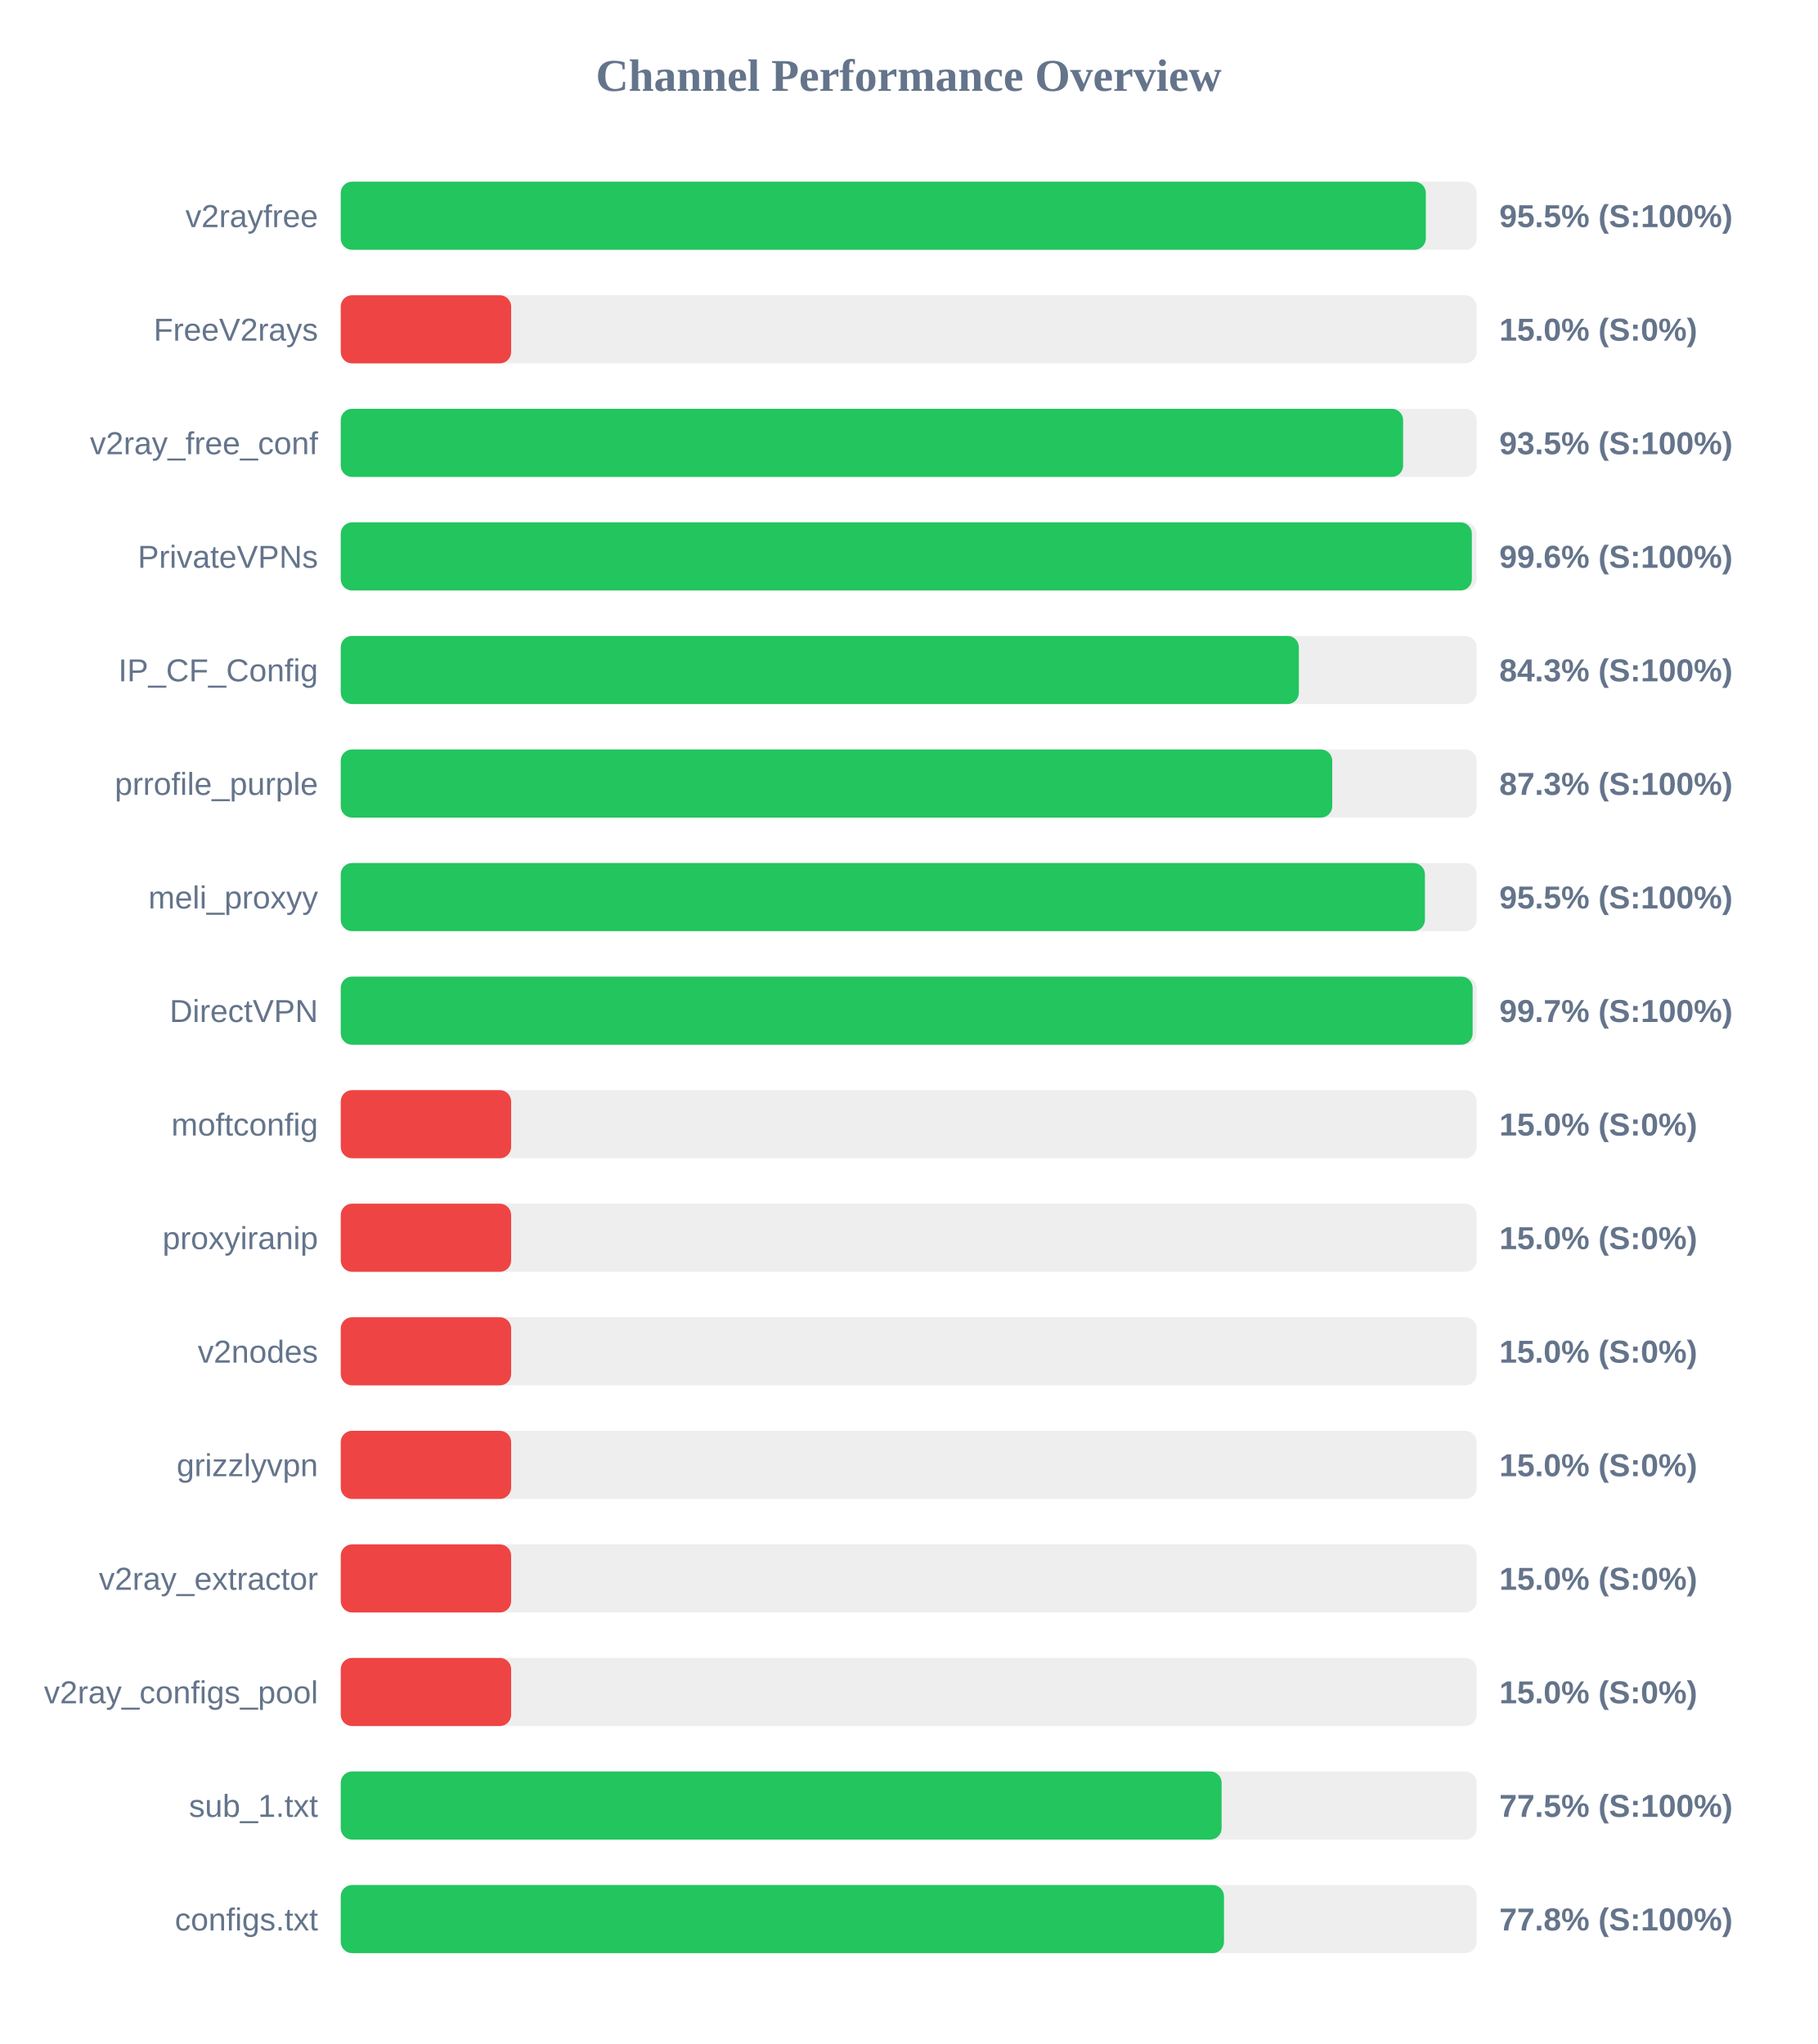
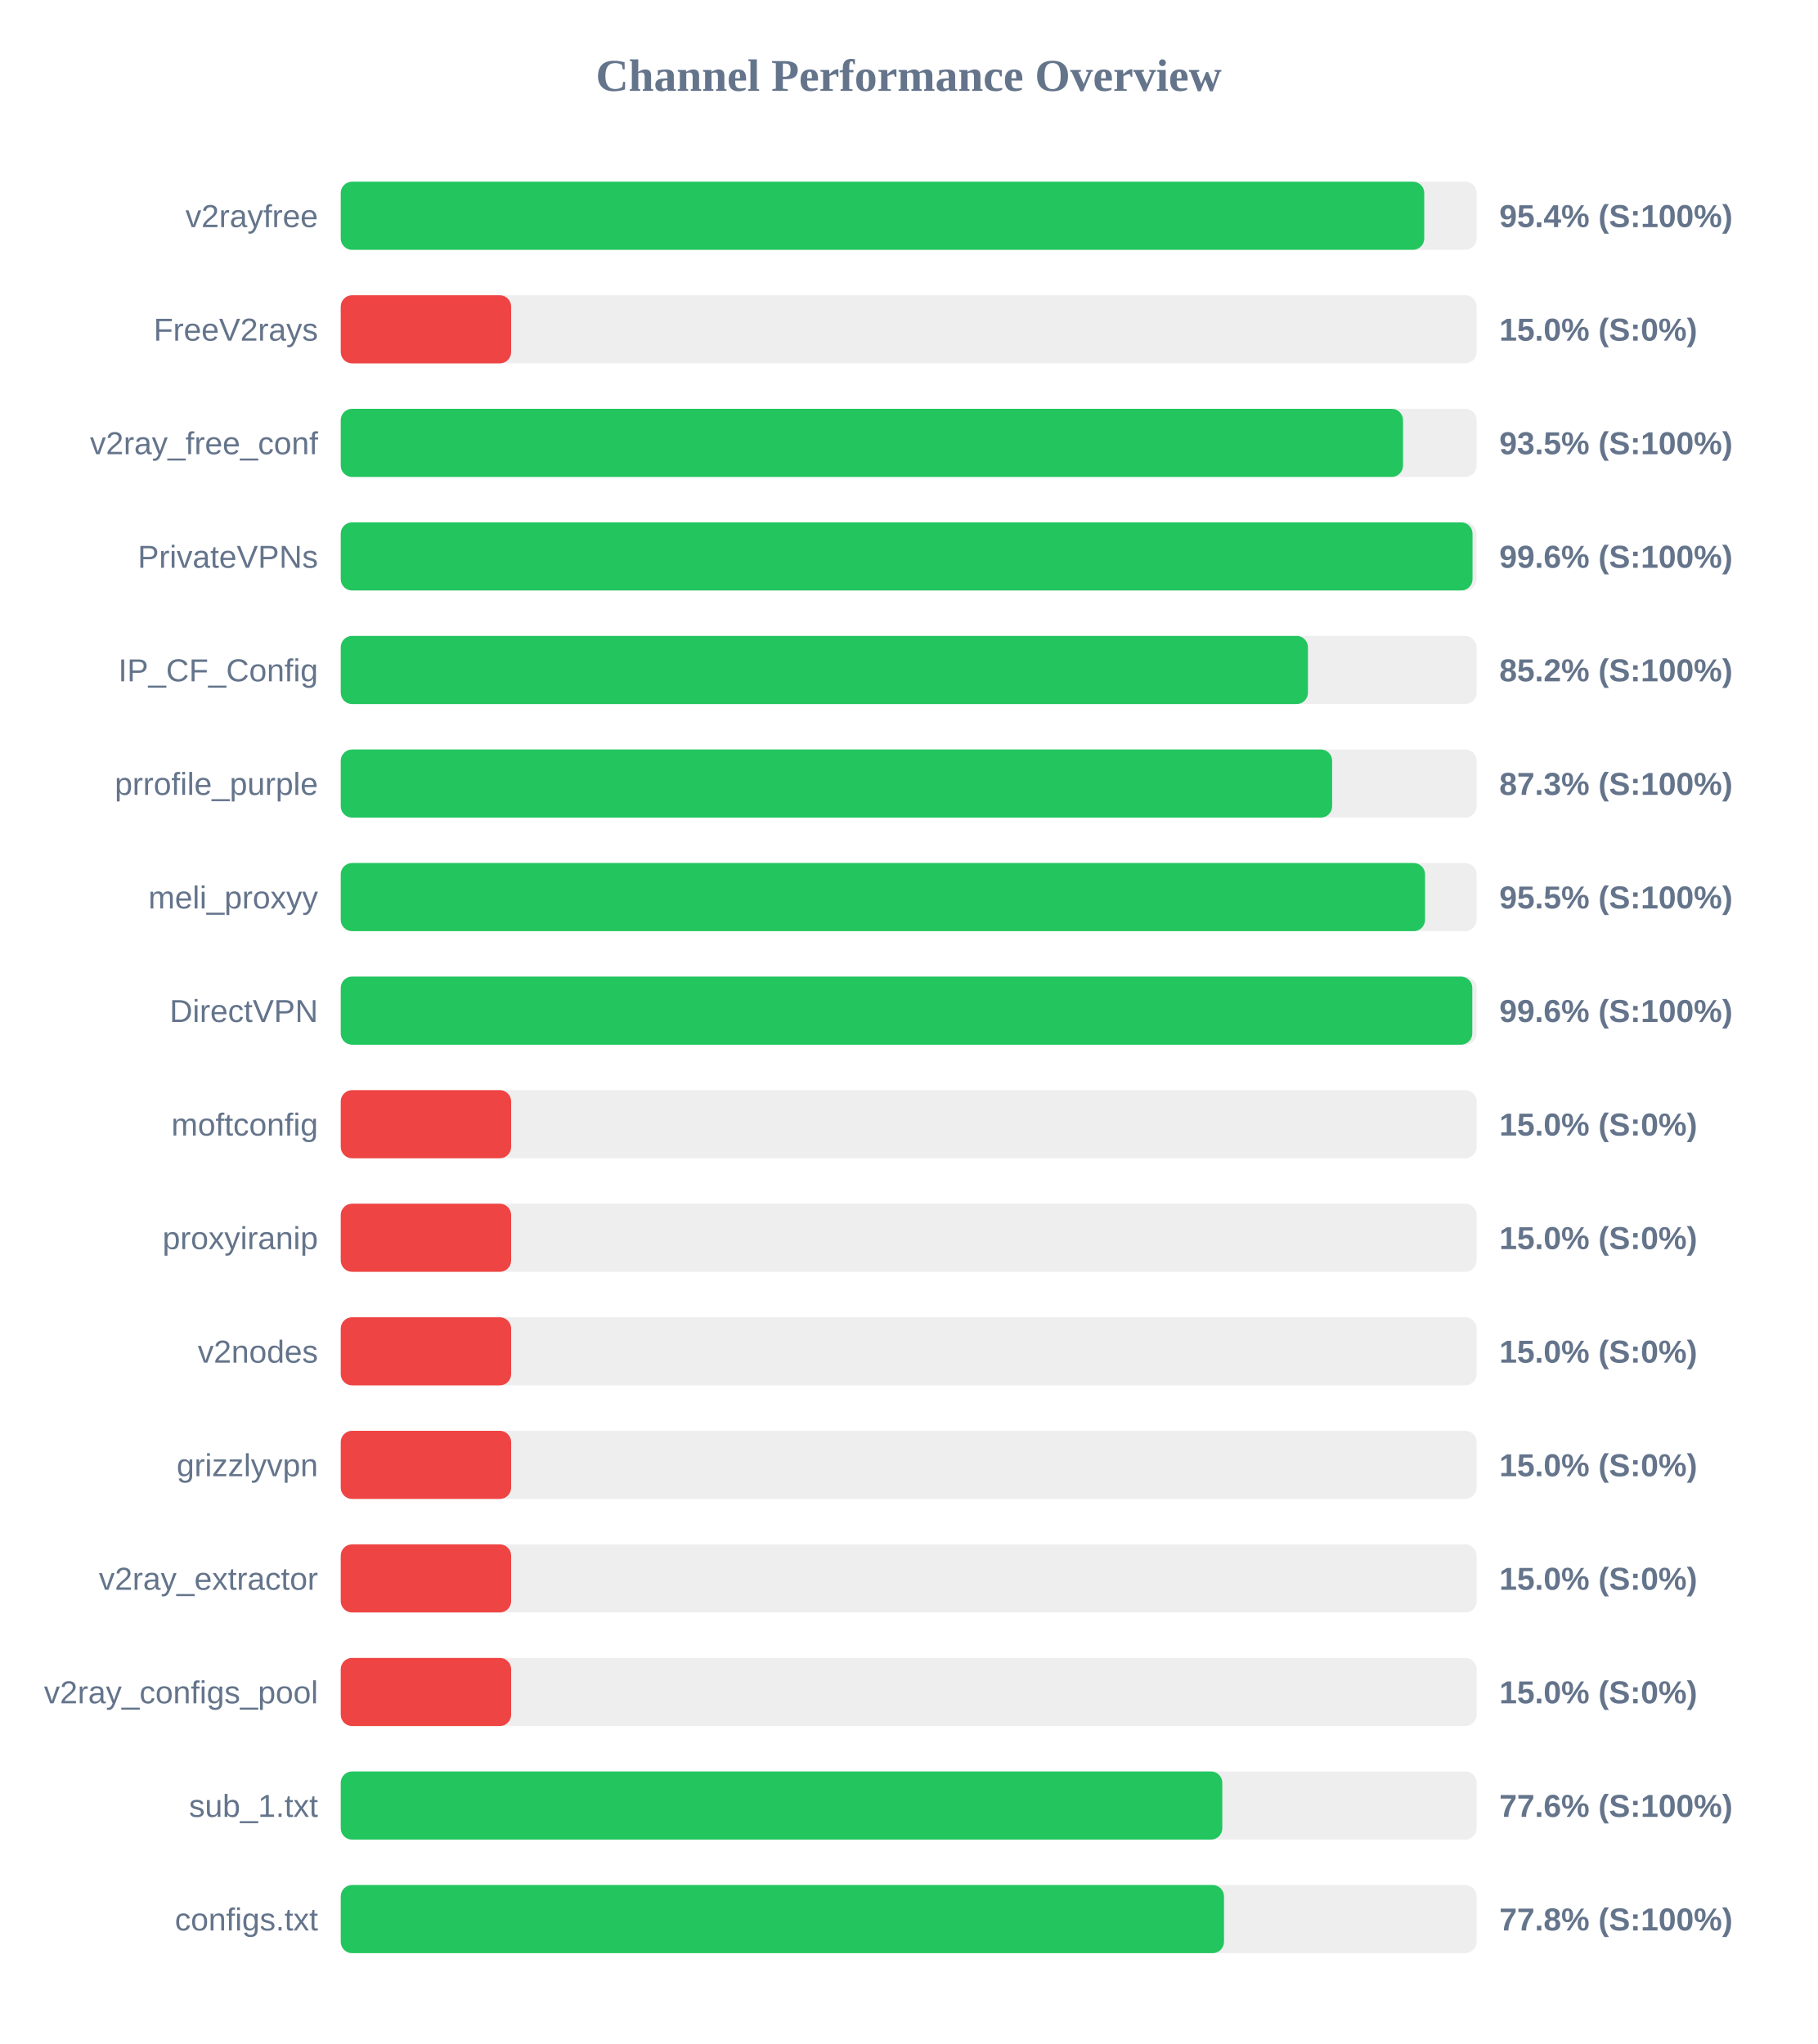
<svg xmlns="http://www.w3.org/2000/svg" width="800" height="900" version="1.1">
  <style>
        .row { font: 14px Arial; fill: #64748b; }
        .score { font: bold 14px Arial; fill: #64748b; }
    </style>
  <text x="400" y="40" text-anchor="middle" font-size="20px" font-weight="bold" fill="#64748b">Channel Performance Overview</text>
  <rect x="150" y="80" width="500" height="30" fill="#eee" rx="5" />
-   <rect x="150" y="80" width="477.65" height="30" fill="#22c55e" rx="5" />
+   <rect x="150" y="80" width="476.95" height="30" fill="#22c55e" rx="5" />
  <text x="140" y="100" text-anchor="end" class="row">v2rayfree</text>
-   <text x="660" y="100" text-anchor="start" class="score">95.5% (S:100%)</text>
+   <text x="660" y="100" text-anchor="start" class="score">95.4% (S:100%)</text>
  <rect x="150" y="130" width="500" height="30" fill="#eee" rx="5" />
  <rect x="150" y="130" width="75.0" height="30" fill="#ef4444" rx="5" />
  <text x="140" y="150" text-anchor="end" class="row">FreeV2rays</text>
  <text x="660" y="150" text-anchor="start" class="score">15.0% (S:0%)</text>
  <rect x="150" y="180" width="500" height="30" fill="#eee" rx="5" />
-   <rect x="150" y="180" width="467.65" height="30" fill="#22c55e" rx="5" />
+   <rect x="150" y="180" width="467.6" height="30" fill="#22c55e" rx="5" />
  <text x="140" y="200" text-anchor="end" class="row">v2ray_free_conf</text>
  <text x="660" y="200" text-anchor="start" class="score">93.5% (S:100%)</text>
  <rect x="150" y="230" width="500" height="30" fill="#eee" rx="5" />
-   <rect x="150" y="230" width="497.9" height="30" fill="#22c55e" rx="5" />
+   <rect x="150" y="230" width="498.2" height="30" fill="#22c55e" rx="5" />
  <text x="140" y="250" text-anchor="end" class="row">PrivateVPNs</text>
  <text x="660" y="250" text-anchor="start" class="score">99.6% (S:100%)</text>
  <rect x="150" y="280" width="500" height="30" fill="#eee" rx="5" />
-   <rect x="150" y="280" width="421.75" height="30" fill="#22c55e" rx="5" />
+   <rect x="150" y="280" width="425.75" height="30" fill="#22c55e" rx="5" />
  <text x="140" y="300" text-anchor="end" class="row">IP_CF_Config</text>
-   <text x="660" y="300" text-anchor="start" class="score">84.3% (S:100%)</text>
+   <text x="660" y="300" text-anchor="start" class="score">85.2% (S:100%)</text>
  <rect x="150" y="330" width="500" height="30" fill="#eee" rx="5" />
-   <rect x="150" y="330" width="436.45" height="30" fill="#22c55e" rx="5" />
+   <rect x="150" y="330" width="436.4" height="30" fill="#22c55e" rx="5" />
  <text x="140" y="350" text-anchor="end" class="row">prrofile_purple</text>
  <text x="660" y="350" text-anchor="start" class="score">87.3% (S:100%)</text>
  <rect x="150" y="380" width="500" height="30" fill="#eee" rx="5" />
-   <rect x="150" y="380" width="477.25" height="30" fill="#22c55e" rx="5" />
+   <rect x="150" y="380" width="477.3" height="30" fill="#22c55e" rx="5" />
  <text x="140" y="400" text-anchor="end" class="row">meli_proxyy</text>
  <text x="660" y="400" text-anchor="start" class="score">95.5% (S:100%)</text>
  <rect x="150" y="430" width="500" height="30" fill="#eee" rx="5" />
-   <rect x="150" y="430" width="498.25" height="30" fill="#22c55e" rx="5" />
+   <rect x="150" y="430" width="498.1" height="30" fill="#22c55e" rx="5" />
  <text x="140" y="450" text-anchor="end" class="row">DirectVPN</text>
-   <text x="660" y="450" text-anchor="start" class="score">99.7% (S:100%)</text>
+   <text x="660" y="450" text-anchor="start" class="score">99.6% (S:100%)</text>
  <rect x="150" y="480" width="500" height="30" fill="#eee" rx="5" />
  <rect x="150" y="480" width="75.0" height="30" fill="#ef4444" rx="5" />
  <text x="140" y="500" text-anchor="end" class="row">moftconfig</text>
  <text x="660" y="500" text-anchor="start" class="score">15.0% (S:0%)</text>
  <rect x="150" y="530" width="500" height="30" fill="#eee" rx="5" />
  <rect x="150" y="530" width="75.0" height="30" fill="#ef4444" rx="5" />
  <text x="140" y="550" text-anchor="end" class="row">proxyiranip</text>
  <text x="660" y="550" text-anchor="start" class="score">15.0% (S:0%)</text>
  <rect x="150" y="580" width="500" height="30" fill="#eee" rx="5" />
  <rect x="150" y="580" width="75.0" height="30" fill="#ef4444" rx="5" />
  <text x="140" y="600" text-anchor="end" class="row">v2nodes</text>
  <text x="660" y="600" text-anchor="start" class="score">15.0% (S:0%)</text>
  <rect x="150" y="630" width="500" height="30" fill="#eee" rx="5" />
  <rect x="150" y="630" width="75.0" height="30" fill="#ef4444" rx="5" />
  <text x="140" y="650" text-anchor="end" class="row">grizzlyvpn</text>
  <text x="660" y="650" text-anchor="start" class="score">15.0% (S:0%)</text>
  <rect x="150" y="680" width="500" height="30" fill="#eee" rx="5" />
  <rect x="150" y="680" width="75.0" height="30" fill="#ef4444" rx="5" />
  <text x="140" y="700" text-anchor="end" class="row">v2ray_extractor</text>
  <text x="660" y="700" text-anchor="start" class="score">15.0% (S:0%)</text>
  <rect x="150" y="730" width="500" height="30" fill="#eee" rx="5" />
  <rect x="150" y="730" width="75.0" height="30" fill="#ef4444" rx="5" />
  <text x="140" y="750" text-anchor="end" class="row">v2ray_configs_pool</text>
  <text x="660" y="750" text-anchor="start" class="score">15.0% (S:0%)</text>
  <rect x="150" y="780" width="500" height="30" fill="#eee" rx="5" />
-   <rect x="150" y="780" width="387.75" height="30" fill="#22c55e" rx="5" />
+   <rect x="150" y="780" width="388.05" height="30" fill="#22c55e" rx="5" />
  <text x="140" y="800" text-anchor="end" class="row">sub_1.txt</text>
-   <text x="660" y="800" text-anchor="start" class="score">77.5% (S:100%)</text>
+   <text x="660" y="800" text-anchor="start" class="score">77.6% (S:100%)</text>
  <rect x="150" y="830" width="500" height="30" fill="#eee" rx="5" />
  <rect x="150" y="830" width="388.8" height="30" fill="#22c55e" rx="5" />
  <text x="140" y="850" text-anchor="end" class="row">configs.txt</text>
  <text x="660" y="850" text-anchor="start" class="score">77.8% (S:100%)</text>
</svg>
